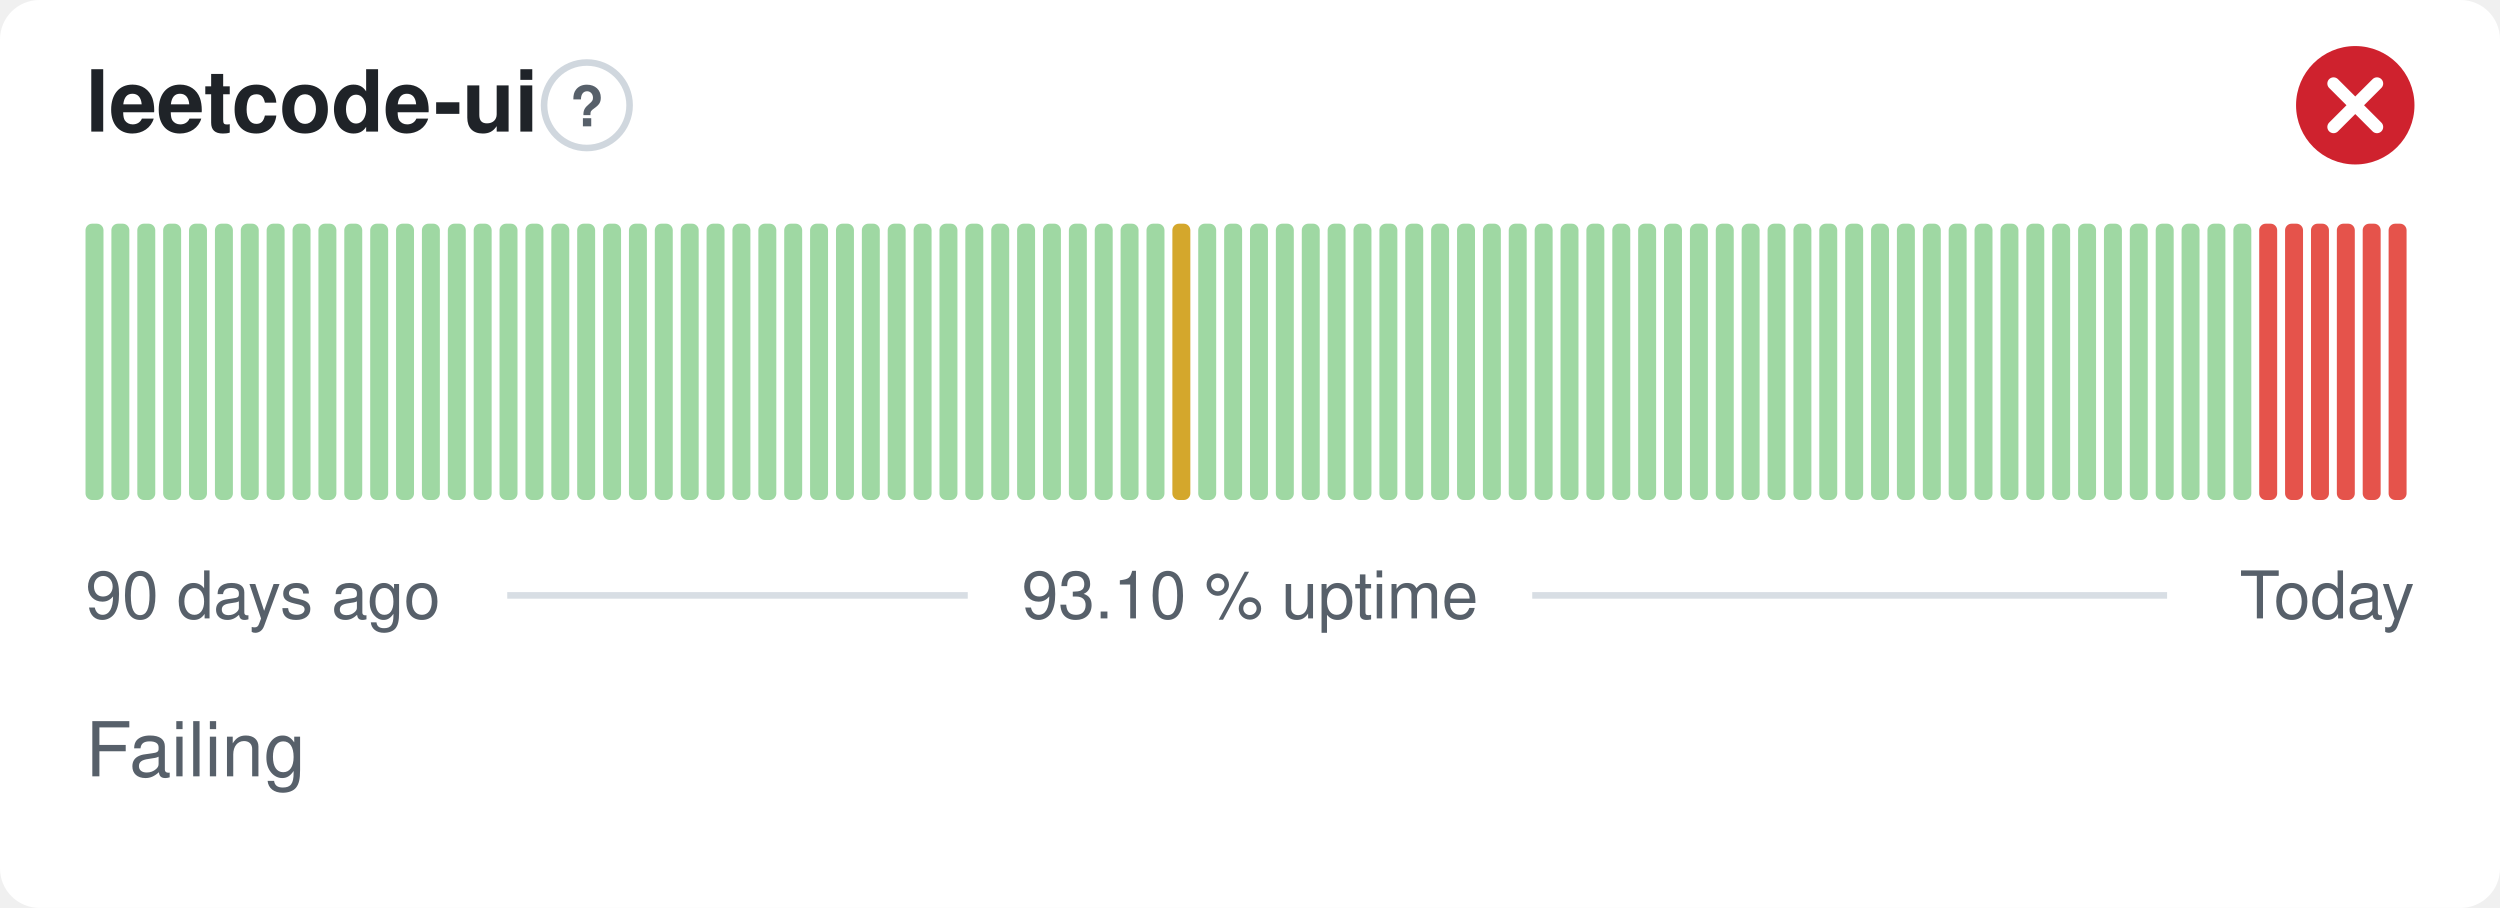
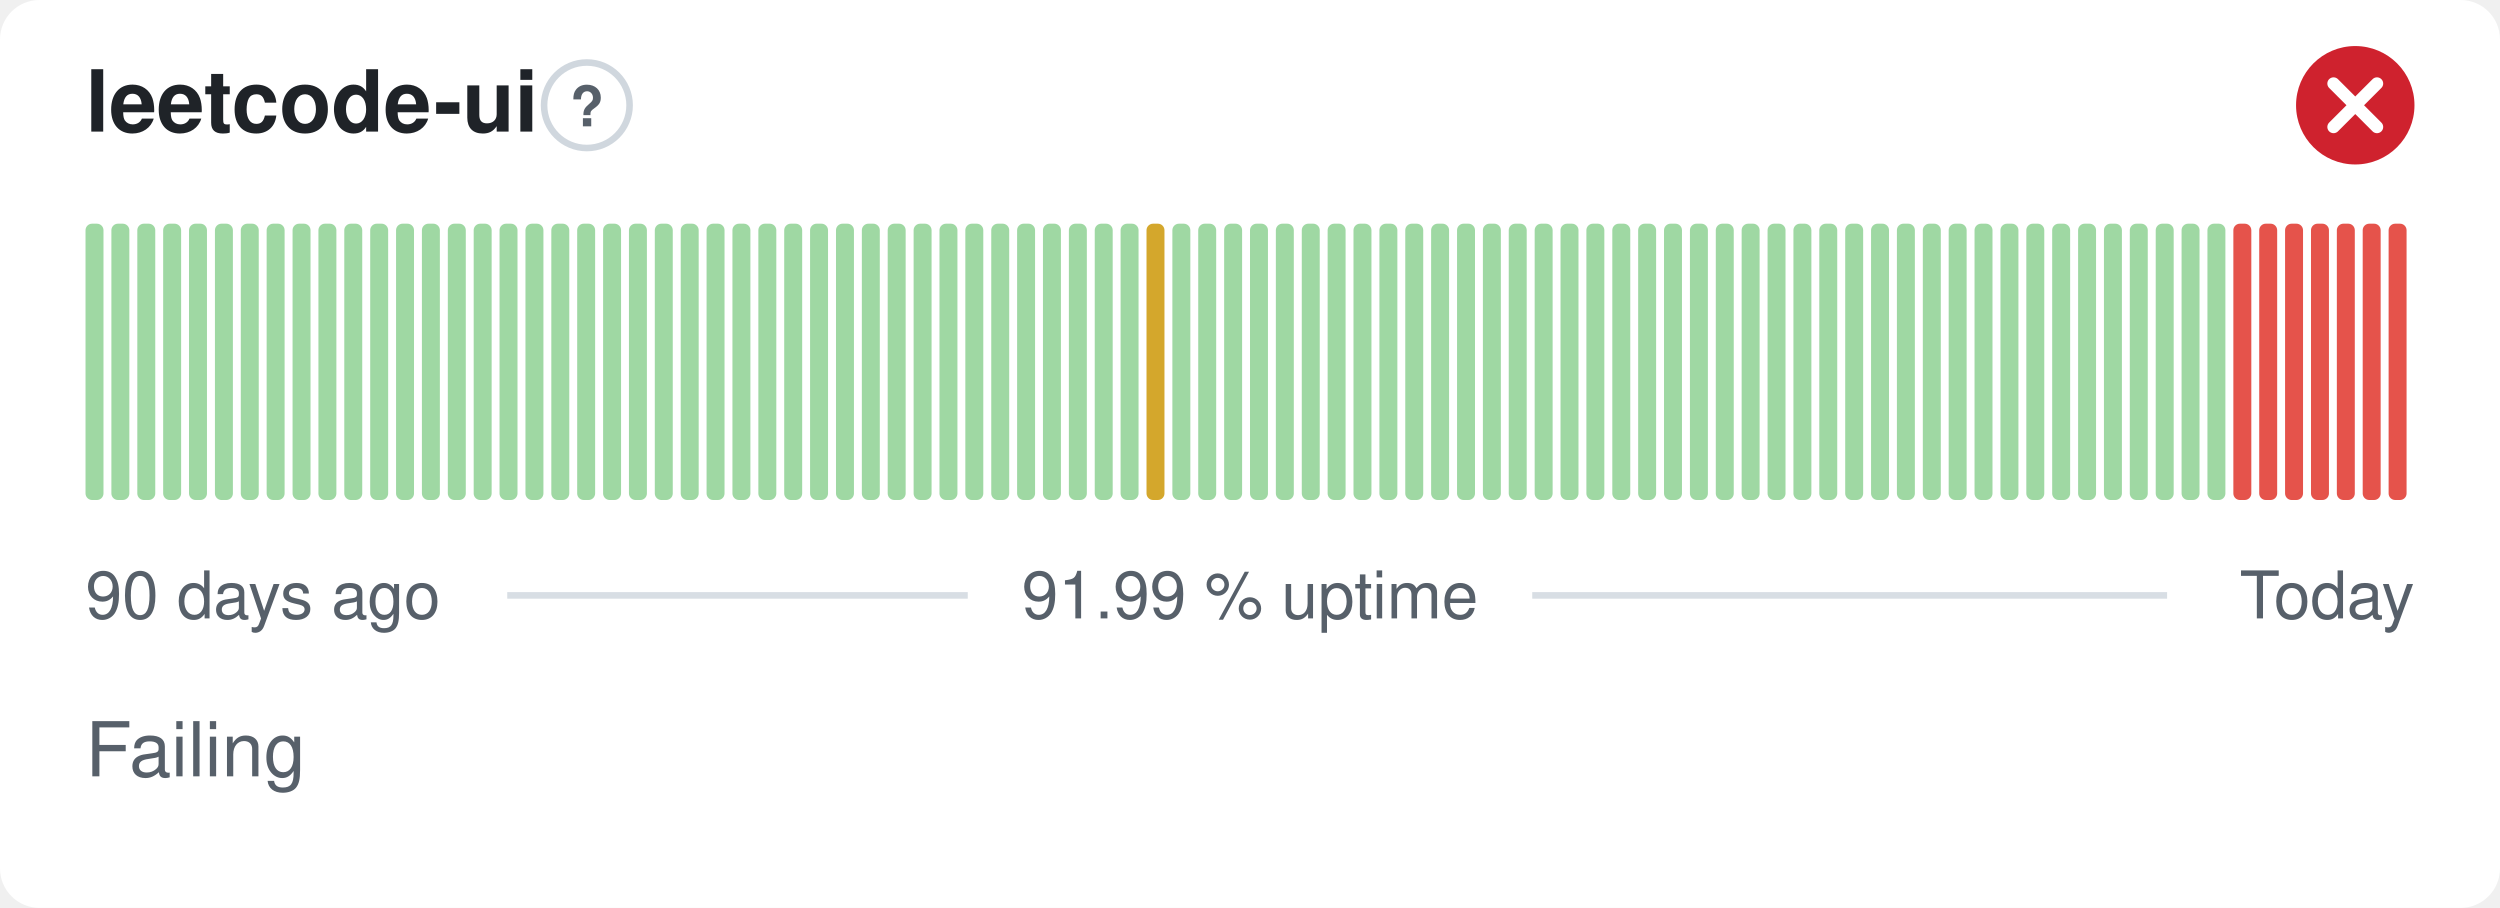
- <svg xmlns="http://www.w3.org/2000/svg" width="380" height="138" viewBox="0 0 380 138" role="img" aria-label="leetcode-ui: Failing, 93.10 % uptime over the last 90 days" font-family="-apple-system,BlinkMacSystemFont,'Segoe UI',Helvetica,Arial,sans-serif">
+ <svg xmlns="http://www.w3.org/2000/svg" width="380" height="138" viewBox="0 0 380 138" role="img" aria-label="leetcode-ui: Failing, 91.99 % uptime over the last 90 days" font-family="-apple-system,BlinkMacSystemFont,'Segoe UI',Helvetica,Arial,sans-serif">
  <style>
    @media (prefers-color-scheme: dark) {
      .bg { fill: #0d1117 }
      .title { fill: #e6edf3 }
      .muted { fill: #8b949e }
      .hint { stroke: #30363d }
      .rule { stroke: #30363d }
      .nodata { fill: #21262d }
    }
  </style>
  <rect class="bg" width="380" height="138" rx="6" fill="#ffffff" />
  <text class="title" x="13" y="20" font-size="13" font-weight="600" fill="#1f2328">leetcode-ui</text>
  <circle class="hint" cx="89.2" cy="16" r="6.5" fill="none" stroke="#d0d7de" stroke-width="1" />
  <text class="muted" x="89.2" y="19.2" text-anchor="middle" font-size="8.5" font-weight="700" fill="#57606a">?</text>
  <circle cx="358" cy="16" r="9" fill="#cf222e" />
  <path d="M354.70 12.70l6.60 6.60M361.30 12.70l-6.60 6.60" fill="none" stroke="#fff" stroke-width="1.89" stroke-linecap="round" stroke-linejoin="round" />
  <rect x="13.00" y="34.00" width="2.73" height="42.00" rx="1" fill="#9fd8a3" />
  <rect x="16.93" y="34.00" width="2.73" height="42.00" rx="1" fill="#9fd8a3" />
  <rect x="20.87" y="34.00" width="2.73" height="42.00" rx="1" fill="#9fd8a3" />
  <rect x="24.80" y="34.00" width="2.73" height="42.00" rx="1" fill="#9fd8a3" />
  <rect x="28.73" y="34.00" width="2.73" height="42.00" rx="1" fill="#9fd8a3" />
  <rect x="32.67" y="34.00" width="2.73" height="42.00" rx="1" fill="#9fd8a3" />
  <rect x="36.60" y="34.00" width="2.73" height="42.00" rx="1" fill="#9fd8a3" />
  <rect x="40.53" y="34.00" width="2.73" height="42.00" rx="1" fill="#9fd8a3" />
  <rect x="44.47" y="34.00" width="2.73" height="42.00" rx="1" fill="#9fd8a3" />
  <rect x="48.40" y="34.00" width="2.73" height="42.00" rx="1" fill="#9fd8a3" />
  <rect x="52.33" y="34.00" width="2.73" height="42.00" rx="1" fill="#9fd8a3" />
  <rect x="56.27" y="34.00" width="2.73" height="42.00" rx="1" fill="#9fd8a3" />
  <rect x="60.20" y="34.00" width="2.73" height="42.00" rx="1" fill="#9fd8a3" />
  <rect x="64.13" y="34.00" width="2.73" height="42.00" rx="1" fill="#9fd8a3" />
  <rect x="68.07" y="34.00" width="2.73" height="42.00" rx="1" fill="#9fd8a3" />
  <rect x="72.00" y="34.00" width="2.73" height="42.00" rx="1" fill="#9fd8a3" />
  <rect x="75.93" y="34.00" width="2.73" height="42.00" rx="1" fill="#9fd8a3" />
  <rect x="79.87" y="34.00" width="2.73" height="42.00" rx="1" fill="#9fd8a3" />
  <rect x="83.80" y="34.00" width="2.73" height="42.00" rx="1" fill="#9fd8a3" />
  <rect x="87.73" y="34.00" width="2.73" height="42.00" rx="1" fill="#9fd8a3" />
  <rect x="91.67" y="34.00" width="2.73" height="42.00" rx="1" fill="#9fd8a3" />
  <rect x="95.60" y="34.00" width="2.73" height="42.00" rx="1" fill="#9fd8a3" />
  <rect x="99.53" y="34.00" width="2.73" height="42.00" rx="1" fill="#9fd8a3" />
  <rect x="103.47" y="34.00" width="2.73" height="42.00" rx="1" fill="#9fd8a3" />
  <rect x="107.40" y="34.00" width="2.73" height="42.00" rx="1" fill="#9fd8a3" />
  <rect x="111.33" y="34.00" width="2.73" height="42.00" rx="1" fill="#9fd8a3" />
  <rect x="115.27" y="34.00" width="2.73" height="42.00" rx="1" fill="#9fd8a3" />
  <rect x="119.20" y="34.00" width="2.73" height="42.00" rx="1" fill="#9fd8a3" />
  <rect x="123.13" y="34.00" width="2.73" height="42.00" rx="1" fill="#9fd8a3" />
  <rect x="127.07" y="34.00" width="2.73" height="42.00" rx="1" fill="#9fd8a3" />
  <rect x="131.00" y="34.00" width="2.73" height="42.00" rx="1" fill="#9fd8a3" />
  <rect x="134.93" y="34.00" width="2.73" height="42.00" rx="1" fill="#9fd8a3" />
  <rect x="138.87" y="34.00" width="2.73" height="42.00" rx="1" fill="#9fd8a3" />
  <rect x="142.80" y="34.00" width="2.73" height="42.00" rx="1" fill="#9fd8a3" />
  <rect x="146.73" y="34.00" width="2.73" height="42.00" rx="1" fill="#9fd8a3" />
  <rect x="150.67" y="34.00" width="2.73" height="42.00" rx="1" fill="#9fd8a3" />
  <rect x="154.60" y="34.00" width="2.73" height="42.00" rx="1" fill="#9fd8a3" />
  <rect x="158.53" y="34.00" width="2.73" height="42.00" rx="1" fill="#9fd8a3" />
  <rect x="162.47" y="34.00" width="2.73" height="42.00" rx="1" fill="#9fd8a3" />
  <rect x="166.40" y="34.00" width="2.73" height="42.00" rx="1" fill="#9fd8a3" />
  <rect x="170.33" y="34.00" width="2.73" height="42.00" rx="1" fill="#9fd8a3" />
-   <rect x="174.27" y="34.00" width="2.73" height="42.00" rx="1" fill="#9fd8a3" />
-   <rect x="178.20" y="34.00" width="2.73" height="42.00" rx="1" fill="#d4a72c" />
+   <rect x="174.27" y="34.00" width="2.73" height="42.00" rx="1" fill="#d4a72c" />
+   <rect x="178.20" y="34.00" width="2.73" height="42.00" rx="1" fill="#9fd8a3" />
  <rect x="182.13" y="34.00" width="2.73" height="42.00" rx="1" fill="#9fd8a3" />
  <rect x="186.07" y="34.00" width="2.73" height="42.00" rx="1" fill="#9fd8a3" />
  <rect x="190.00" y="34.00" width="2.73" height="42.00" rx="1" fill="#9fd8a3" />
  <rect x="193.93" y="34.00" width="2.73" height="42.00" rx="1" fill="#9fd8a3" />
  <rect x="197.87" y="34.00" width="2.73" height="42.00" rx="1" fill="#9fd8a3" />
  <rect x="201.80" y="34.00" width="2.73" height="42.00" rx="1" fill="#9fd8a3" />
  <rect x="205.73" y="34.00" width="2.73" height="42.00" rx="1" fill="#9fd8a3" />
  <rect x="209.67" y="34.00" width="2.73" height="42.00" rx="1" fill="#9fd8a3" />
  <rect x="213.60" y="34.00" width="2.73" height="42.00" rx="1" fill="#9fd8a3" />
  <rect x="217.53" y="34.00" width="2.73" height="42.00" rx="1" fill="#9fd8a3" />
  <rect x="221.47" y="34.00" width="2.73" height="42.00" rx="1" fill="#9fd8a3" />
  <rect x="225.40" y="34.00" width="2.73" height="42.00" rx="1" fill="#9fd8a3" />
  <rect x="229.33" y="34.00" width="2.73" height="42.00" rx="1" fill="#9fd8a3" />
  <rect x="233.27" y="34.00" width="2.73" height="42.00" rx="1" fill="#9fd8a3" />
  <rect x="237.20" y="34.00" width="2.73" height="42.00" rx="1" fill="#9fd8a3" />
  <rect x="241.13" y="34.00" width="2.73" height="42.00" rx="1" fill="#9fd8a3" />
  <rect x="245.07" y="34.00" width="2.73" height="42.00" rx="1" fill="#9fd8a3" />
  <rect x="249.00" y="34.00" width="2.73" height="42.00" rx="1" fill="#9fd8a3" />
  <rect x="252.93" y="34.00" width="2.73" height="42.00" rx="1" fill="#9fd8a3" />
  <rect x="256.87" y="34.00" width="2.73" height="42.00" rx="1" fill="#9fd8a3" />
  <rect x="260.80" y="34.00" width="2.73" height="42.00" rx="1" fill="#9fd8a3" />
  <rect x="264.73" y="34.00" width="2.73" height="42.00" rx="1" fill="#9fd8a3" />
  <rect x="268.67" y="34.00" width="2.73" height="42.00" rx="1" fill="#9fd8a3" />
  <rect x="272.60" y="34.00" width="2.73" height="42.00" rx="1" fill="#9fd8a3" />
  <rect x="276.53" y="34.00" width="2.73" height="42.00" rx="1" fill="#9fd8a3" />
  <rect x="280.47" y="34.00" width="2.73" height="42.00" rx="1" fill="#9fd8a3" />
  <rect x="284.40" y="34.00" width="2.73" height="42.00" rx="1" fill="#9fd8a3" />
  <rect x="288.33" y="34.00" width="2.73" height="42.00" rx="1" fill="#9fd8a3" />
  <rect x="292.27" y="34.00" width="2.73" height="42.00" rx="1" fill="#9fd8a3" />
  <rect x="296.20" y="34.00" width="2.73" height="42.00" rx="1" fill="#9fd8a3" />
  <rect x="300.13" y="34.00" width="2.73" height="42.00" rx="1" fill="#9fd8a3" />
  <rect x="304.07" y="34.00" width="2.73" height="42.00" rx="1" fill="#9fd8a3" />
  <rect x="308.00" y="34.00" width="2.73" height="42.00" rx="1" fill="#9fd8a3" />
  <rect x="311.93" y="34.00" width="2.73" height="42.00" rx="1" fill="#9fd8a3" />
  <rect x="315.87" y="34.00" width="2.73" height="42.00" rx="1" fill="#9fd8a3" />
  <rect x="319.80" y="34.00" width="2.73" height="42.00" rx="1" fill="#9fd8a3" />
  <rect x="323.73" y="34.00" width="2.73" height="42.00" rx="1" fill="#9fd8a3" />
  <rect x="327.67" y="34.00" width="2.73" height="42.00" rx="1" fill="#9fd8a3" />
  <rect x="331.60" y="34.00" width="2.73" height="42.00" rx="1" fill="#9fd8a3" />
  <rect x="335.53" y="34.00" width="2.73" height="42.00" rx="1" fill="#9fd8a3" />
-   <rect x="339.47" y="34.00" width="2.73" height="42.00" rx="1" fill="#9fd8a3" />
+   <rect x="339.47" y="34.00" width="2.73" height="42.00" rx="1" fill="#e5534b" />
  <rect x="343.40" y="34.00" width="2.73" height="42.00" rx="1" fill="#e5534b" />
  <rect x="347.33" y="34.00" width="2.73" height="42.00" rx="1" fill="#e5534b" />
  <rect x="351.27" y="34.00" width="2.73" height="42.00" rx="1" fill="#e5534b" />
  <rect x="355.20" y="34.00" width="2.73" height="42.00" rx="1" fill="#e5534b" />
  <rect x="359.13" y="34.00" width="2.73" height="42.00" rx="1" fill="#e5534b" />
  <rect x="363.07" y="34.00" width="2.73" height="42.00" rx="1" fill="#e5534b" />
  <text class="muted" x="13" y="94" font-size="10" fill="#57606a">90 days ago</text>
-   <text class="muted" x="190" y="94" text-anchor="middle" font-size="10" fill="#57606a">93.10 % uptime</text>
+   <text class="muted" x="190" y="94" text-anchor="middle" font-size="10" fill="#57606a">91.99 % uptime</text>
  <text class="muted" x="367" y="94" text-anchor="end" font-size="10" fill="#57606a">Today</text>
  <line class="rule" x1="77.1" y1="90.5" x2="147.1" y2="90.5" stroke="#d8dee4" stroke-width="1" />
  <line class="rule" x1="232.9" y1="90.5" x2="329.4" y2="90.5" stroke="#d8dee4" stroke-width="1" />
  <text class="muted" x="13" y="118" font-size="11.5" fill="#57606a">Failing</text>
</svg>
